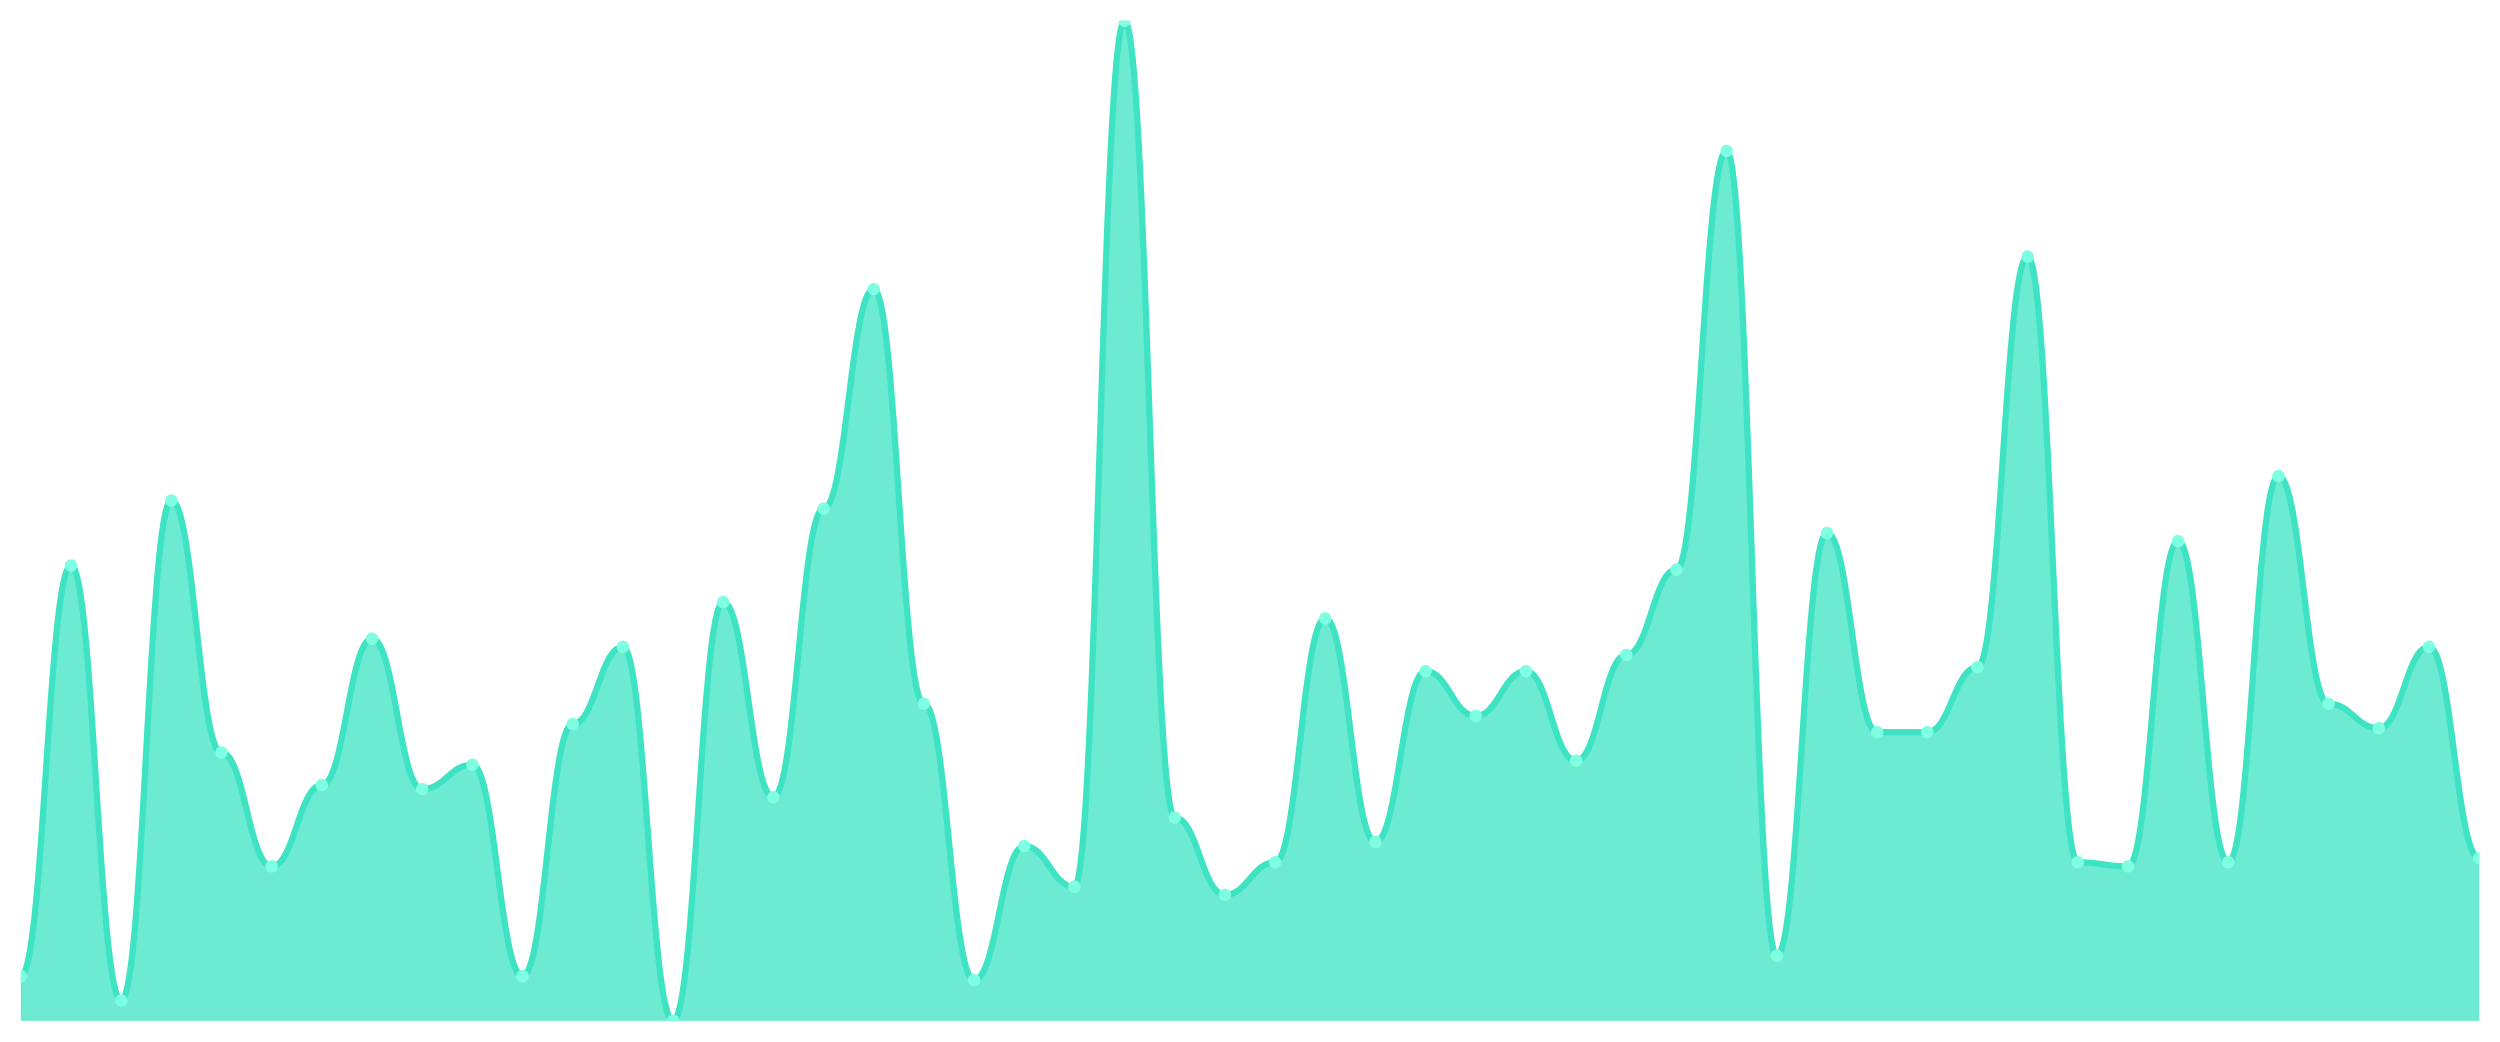
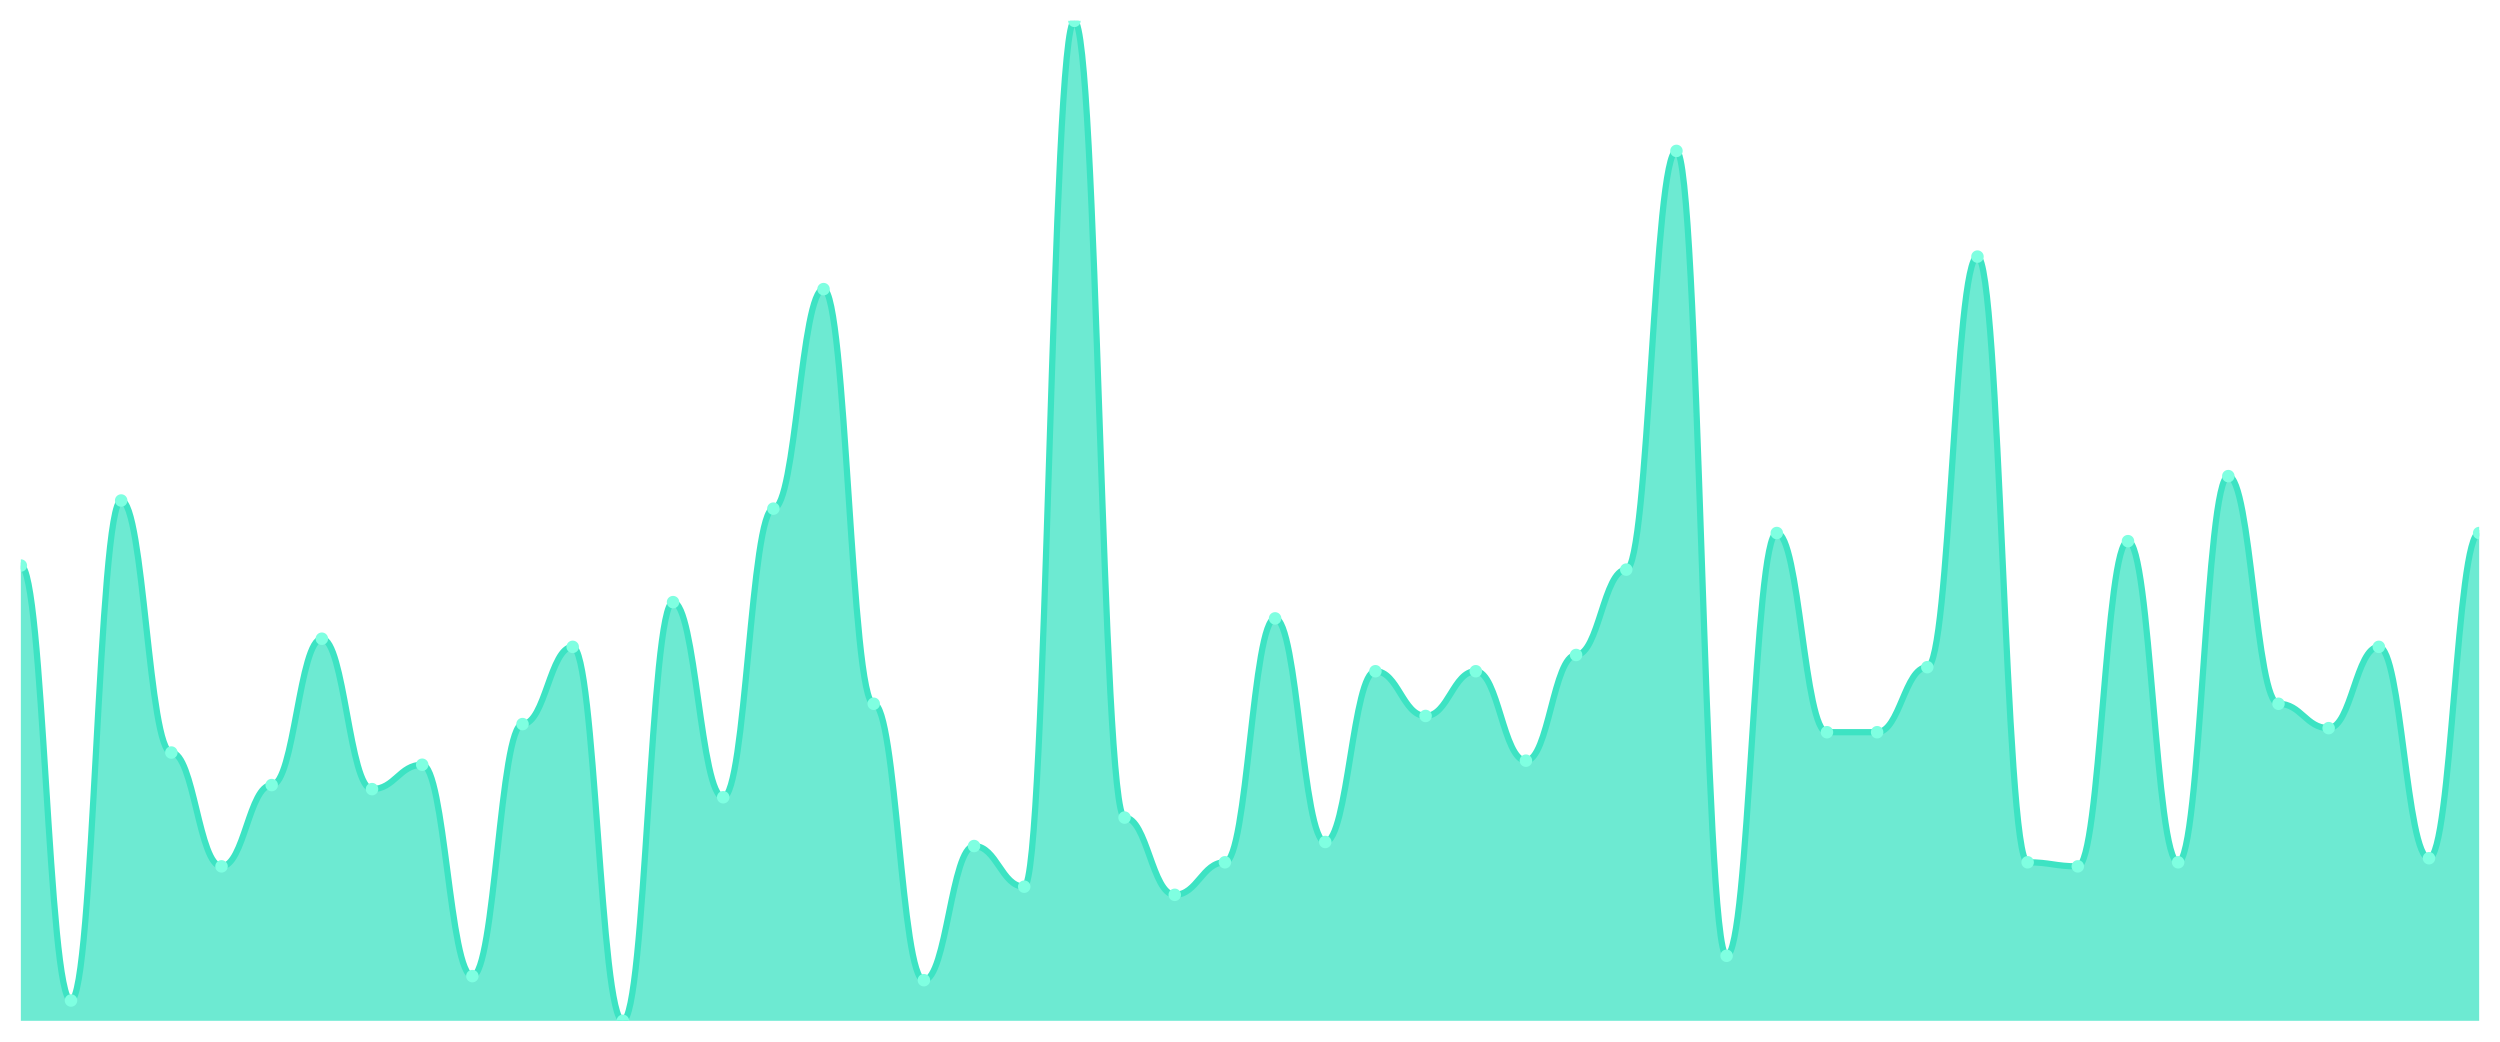
<svg xmlns="http://www.w3.org/2000/svg" viewBox="0 0 1200 500" width="1200" height="500">
  <defs>
    <clipPath id="c">
      <rect x="10" y="10" width="1180" height="480" />
    </clipPath>
  </defs>
  <rect width="1200" height="500" fill="none" />
  <g clip-path="url(#c)">
-     <path d="M 10,490 L 10,468.537 C 20.837,468.537 23.245,271.463 34.082,271.463 C 44.918,271.463 47.327,480.244 58.163,480.244 C 69,480.244 71.408,240.244 82.245,240.244 C 93.082,240.244 95.49,361.22 106.327,361.22 C 117.163,361.22 119.571,415.854 130.408,415.854 C 141.245,415.854 143.653,376.829 154.49,376.829 C 165.327,376.829 167.735,306.585 178.571,306.585 C 189.408,306.585 191.816,378.78 202.653,378.78 C 213.49,378.78 215.898,367.073 226.735,367.073 C 237.571,367.073 239.98,468.537 250.816,468.537 C 261.653,468.537 264.061,347.561 274.898,347.561 C 285.735,347.561 288.143,310.488 298.98,310.488 C 309.816,310.488 312.224,490 323.061,490 C 333.898,490 336.306,289.024 347.143,289.024 C 357.98,289.024 360.388,382.683 371.224,382.683 C 382.061,382.683 384.469,244.146 395.306,244.146 C 406.143,244.146 408.551,138.78 419.388,138.78 C 430.224,138.78 432.633,337.805 443.469,337.805 C 454.306,337.805 456.714,470.488 467.551,470.488 C 478.388,470.488 480.796,406.098 491.633,406.098 C 502.469,406.098 504.878,425.61 515.714,425.61 C 526.551,425.61 528.959,10 539.796,10 C 550.633,10 553.041,392.439 563.878,392.439 C 574.714,392.439 577.122,429.512 587.959,429.512 C 598.796,429.512 601.204,413.902 612.041,413.902 C 622.878,413.902 625.286,296.829 636.122,296.829 C 646.959,296.829 649.367,404.146 660.204,404.146 C 671.041,404.146 673.449,322.195 684.286,322.195 C 695.122,322.195 697.531,343.659 708.367,343.659 C 719.204,343.659 721.612,322.195 732.449,322.195 C 743.286,322.195 745.694,365.122 756.531,365.122 C 767.367,365.122 769.776,314.39 780.612,314.39 C 791.449,314.39 793.857,273.415 804.694,273.415 C 815.531,273.415 817.939,72.439 828.776,72.439 C 839.612,72.439 842.02,458.78 852.857,458.78 C 863.694,458.78 866.102,255.854 876.939,255.854 C 887.776,255.854 890.184,351.463 901.02,351.463 C 911.857,351.463 914.265,351.463 925.102,351.463 C 935.939,351.463 938.347,320.244 949.184,320.244 C 960.02,320.244 962.429,123.171 973.265,123.171 C 984.102,123.171 986.51,413.902 997.347,413.902 C 1008.184,413.902 1010.592,415.854 1021.429,415.854 C 1032.265,415.854 1034.673,259.756 1045.51,259.756 C 1056.347,259.756 1058.755,413.902 1069.592,413.902 C 1080.429,413.902 1082.837,228.537 1093.673,228.537 C 1104.51,228.537 1106.918,337.805 1117.755,337.805 C 1128.592,337.805 1131,349.512 1141.837,349.512 C 1152.673,349.512 1155.082,310.488 1165.918,310.488 C 1176.755,310.488 1179.163,411.951 1190,411.951 L 1190,490 Z" fill="rgba(61,227,195,0.75)" />
-     <path d="M 10,468.537 C 20.837,468.537 23.245,271.463 34.082,271.463 C 44.918,271.463 47.327,480.244 58.163,480.244 C 69,480.244 71.408,240.244 82.245,240.244 C 93.082,240.244 95.49,361.22 106.327,361.22 C 117.163,361.22 119.571,415.854 130.408,415.854 C 141.245,415.854 143.653,376.829 154.49,376.829 C 165.327,376.829 167.735,306.585 178.571,306.585 C 189.408,306.585 191.816,378.78 202.653,378.78 C 213.49,378.78 215.898,367.073 226.735,367.073 C 237.571,367.073 239.98,468.537 250.816,468.537 C 261.653,468.537 264.061,347.561 274.898,347.561 C 285.735,347.561 288.143,310.488 298.98,310.488 C 309.816,310.488 312.224,490 323.061,490 C 333.898,490 336.306,289.024 347.143,289.024 C 357.98,289.024 360.388,382.683 371.224,382.683 C 382.061,382.683 384.469,244.146 395.306,244.146 C 406.143,244.146 408.551,138.78 419.388,138.78 C 430.224,138.78 432.633,337.805 443.469,337.805 C 454.306,337.805 456.714,470.488 467.551,470.488 C 478.388,470.488 480.796,406.098 491.633,406.098 C 502.469,406.098 504.878,425.61 515.714,425.61 C 526.551,425.61 528.959,10 539.796,10 C 550.633,10 553.041,392.439 563.878,392.439 C 574.714,392.439 577.122,429.512 587.959,429.512 C 598.796,429.512 601.204,413.902 612.041,413.902 C 622.878,413.902 625.286,296.829 636.122,296.829 C 646.959,296.829 649.367,404.146 660.204,404.146 C 671.041,404.146 673.449,322.195 684.286,322.195 C 695.122,322.195 697.531,343.659 708.367,343.659 C 719.204,343.659 721.612,322.195 732.449,322.195 C 743.286,322.195 745.694,365.122 756.531,365.122 C 767.367,365.122 769.776,314.39 780.612,314.39 C 791.449,314.39 793.857,273.415 804.694,273.415 C 815.531,273.415 817.939,72.439 828.776,72.439 C 839.612,72.439 842.02,458.78 852.857,458.78 C 863.694,458.78 866.102,255.854 876.939,255.854 C 887.776,255.854 890.184,351.463 901.02,351.463 C 911.857,351.463 914.265,351.463 925.102,351.463 C 935.939,351.463 938.347,320.244 949.184,320.244 C 960.02,320.244 962.429,123.171 973.265,123.171 C 984.102,123.171 986.51,413.902 997.347,413.902 C 1008.184,413.902 1010.592,415.854 1021.429,415.854 C 1032.265,415.854 1034.673,259.756 1045.51,259.756 C 1056.347,259.756 1058.755,413.902 1069.592,413.902 C 1080.429,413.902 1082.837,228.537 1093.673,228.537 C 1104.51,228.537 1106.918,337.805 1117.755,337.805 C 1128.592,337.805 1131,349.512 1141.837,349.512 C 1152.673,349.512 1155.082,310.488 1165.918,310.488 C 1176.755,310.488 1179.163,411.951 1190,411.951" fill="none" stroke="#3de3c3" stroke-width="3" stroke-linecap="round" stroke-linejoin="round" />
-     <circle cx="10" cy="468.537" r="3" fill="#7fffe1" />
-     <circle cx="34.082" cy="271.463" r="3" fill="#7fffe1" />
-     <circle cx="58.163" cy="480.244" r="3" fill="#7fffe1" />
-     <circle cx="82.245" cy="240.244" r="3" fill="#7fffe1" />
-     <circle cx="106.327" cy="361.22" r="3" fill="#7fffe1" />
-     <circle cx="130.408" cy="415.854" r="3" fill="#7fffe1" />
-     <circle cx="154.49" cy="376.829" r="3" fill="#7fffe1" />
-     <circle cx="178.571" cy="306.585" r="3" fill="#7fffe1" />
-     <circle cx="202.653" cy="378.78" r="3" fill="#7fffe1" />
-     <circle cx="226.735" cy="367.073" r="3" fill="#7fffe1" />
-     <circle cx="250.816" cy="468.537" r="3" fill="#7fffe1" />
-     <circle cx="274.898" cy="347.561" r="3" fill="#7fffe1" />
-     <circle cx="298.98" cy="310.488" r="3" fill="#7fffe1" />
-     <circle cx="323.061" cy="490" r="3" fill="#7fffe1" />
-     <circle cx="347.143" cy="289.024" r="3" fill="#7fffe1" />
-     <circle cx="371.224" cy="382.683" r="3" fill="#7fffe1" />
-     <circle cx="395.306" cy="244.146" r="3" fill="#7fffe1" />
-     <circle cx="419.388" cy="138.78" r="3" fill="#7fffe1" />
-     <circle cx="443.469" cy="337.805" r="3" fill="#7fffe1" />
-     <circle cx="467.551" cy="470.488" r="3" fill="#7fffe1" />
-     <circle cx="491.633" cy="406.098" r="3" fill="#7fffe1" />
-     <circle cx="515.714" cy="425.61" r="3" fill="#7fffe1" />
-     <circle cx="539.796" cy="10" r="3" fill="#7fffe1" />
-     <circle cx="563.878" cy="392.439" r="3" fill="#7fffe1" />
-     <circle cx="587.959" cy="429.512" r="3" fill="#7fffe1" />
-     <circle cx="612.041" cy="413.902" r="3" fill="#7fffe1" />
-     <circle cx="636.122" cy="296.829" r="3" fill="#7fffe1" />
-     <circle cx="660.204" cy="404.146" r="3" fill="#7fffe1" />
-     <circle cx="684.286" cy="322.195" r="3" fill="#7fffe1" />
-     <circle cx="708.367" cy="343.659" r="3" fill="#7fffe1" />
-     <circle cx="732.449" cy="322.195" r="3" fill="#7fffe1" />
-     <circle cx="756.531" cy="365.122" r="3" fill="#7fffe1" />
-     <circle cx="780.612" cy="314.39" r="3" fill="#7fffe1" />
-     <circle cx="804.694" cy="273.415" r="3" fill="#7fffe1" />
-     <circle cx="828.776" cy="72.439" r="3" fill="#7fffe1" />
-     <circle cx="852.857" cy="458.78" r="3" fill="#7fffe1" />
-     <circle cx="876.939" cy="255.854" r="3" fill="#7fffe1" />
+     <path d="M 10,490 L 10,271.463 C 20.837,271.463 23.245,480.244 34.082,480.244 C 44.918,480.244 47.327,240.244 58.163,240.244 C 69,240.244 71.408,361.22 82.245,361.22 C 93.082,361.22 95.49,415.854 106.327,415.854 C 117.163,415.854 119.571,376.829 130.408,376.829 C 141.245,376.829 143.653,306.585 154.49,306.585 C 165.327,306.585 167.735,378.78 178.571,378.78 C 189.408,378.78 191.816,367.073 202.653,367.073 C 213.49,367.073 215.898,468.537 226.735,468.537 C 237.571,468.537 239.98,347.561 250.816,347.561 C 261.653,347.561 264.061,310.488 274.898,310.488 C 285.735,310.488 288.143,490 298.98,490 C 309.816,490 312.224,289.024 323.061,289.024 C 333.898,289.024 336.306,382.683 347.143,382.683 C 357.98,382.683 360.388,244.146 371.224,244.146 C 382.061,244.146 384.469,138.78 395.306,138.78 C 406.143,138.78 408.551,337.805 419.388,337.805 C 430.224,337.805 432.633,470.488 443.469,470.488 C 454.306,470.488 456.714,406.098 467.551,406.098 C 478.388,406.098 480.796,425.61 491.633,425.61 C 502.469,425.61 504.878,10 515.714,10 C 526.551,10 528.959,392.439 539.796,392.439 C 550.633,392.439 553.041,429.512 563.878,429.512 C 574.714,429.512 577.122,413.902 587.959,413.902 C 598.796,413.902 601.204,296.829 612.041,296.829 C 622.878,296.829 625.286,404.146 636.122,404.146 C 646.959,404.146 649.367,322.195 660.204,322.195 C 671.041,322.195 673.449,343.659 684.286,343.659 C 695.122,343.659 697.531,322.195 708.367,322.195 C 719.204,322.195 721.612,365.122 732.449,365.122 C 743.286,365.122 745.694,314.39 756.531,314.39 C 767.367,314.39 769.776,273.415 780.612,273.415 C 791.449,273.415 793.857,72.439 804.694,72.439 C 815.531,72.439 817.939,458.78 828.776,458.78 C 839.612,458.78 842.02,255.854 852.857,255.854 C 863.694,255.854 866.102,351.463 876.939,351.463 C 887.776,351.463 890.184,351.463 901.02,351.463 C 911.857,351.463 914.265,320.244 925.102,320.244 C 935.939,320.244 938.347,123.171 949.184,123.171 C 960.02,123.171 962.429,413.902 973.265,413.902 C 984.102,413.902 986.51,415.854 997.347,415.854 C 1008.184,415.854 1010.592,259.756 1021.429,259.756 C 1032.265,259.756 1034.673,413.902 1045.51,413.902 C 1056.347,413.902 1058.755,228.537 1069.592,228.537 C 1080.429,228.537 1082.837,337.805 1093.673,337.805 C 1104.51,337.805 1106.918,349.512 1117.755,349.512 C 1128.592,349.512 1131,310.488 1141.837,310.488 C 1152.673,310.488 1155.082,411.951 1165.918,411.951 C 1176.755,411.951 1179.163,255.854 1190,255.854 L 1190,490 Z" fill="rgba(61,227,195,0.75)" />
+     <path d="M 10,271.463 C 20.837,271.463 23.245,480.244 34.082,480.244 C 44.918,480.244 47.327,240.244 58.163,240.244 C 69,240.244 71.408,361.22 82.245,361.22 C 93.082,361.22 95.49,415.854 106.327,415.854 C 117.163,415.854 119.571,376.829 130.408,376.829 C 141.245,376.829 143.653,306.585 154.49,306.585 C 165.327,306.585 167.735,378.78 178.571,378.78 C 189.408,378.78 191.816,367.073 202.653,367.073 C 213.49,367.073 215.898,468.537 226.735,468.537 C 237.571,468.537 239.98,347.561 250.816,347.561 C 261.653,347.561 264.061,310.488 274.898,310.488 C 285.735,310.488 288.143,490 298.98,490 C 309.816,490 312.224,289.024 323.061,289.024 C 333.898,289.024 336.306,382.683 347.143,382.683 C 357.98,382.683 360.388,244.146 371.224,244.146 C 382.061,244.146 384.469,138.78 395.306,138.78 C 406.143,138.78 408.551,337.805 419.388,337.805 C 430.224,337.805 432.633,470.488 443.469,470.488 C 454.306,470.488 456.714,406.098 467.551,406.098 C 478.388,406.098 480.796,425.61 491.633,425.61 C 502.469,425.61 504.878,10 515.714,10 C 526.551,10 528.959,392.439 539.796,392.439 C 550.633,392.439 553.041,429.512 563.878,429.512 C 574.714,429.512 577.122,413.902 587.959,413.902 C 598.796,413.902 601.204,296.829 612.041,296.829 C 622.878,296.829 625.286,404.146 636.122,404.146 C 646.959,404.146 649.367,322.195 660.204,322.195 C 671.041,322.195 673.449,343.659 684.286,343.659 C 695.122,343.659 697.531,322.195 708.367,322.195 C 719.204,322.195 721.612,365.122 732.449,365.122 C 743.286,365.122 745.694,314.39 756.531,314.39 C 767.367,314.39 769.776,273.415 780.612,273.415 C 791.449,273.415 793.857,72.439 804.694,72.439 C 815.531,72.439 817.939,458.78 828.776,458.78 C 839.612,458.78 842.02,255.854 852.857,255.854 C 863.694,255.854 866.102,351.463 876.939,351.463 C 887.776,351.463 890.184,351.463 901.02,351.463 C 911.857,351.463 914.265,320.244 925.102,320.244 C 935.939,320.244 938.347,123.171 949.184,123.171 C 960.02,123.171 962.429,413.902 973.265,413.902 C 984.102,413.902 986.51,415.854 997.347,415.854 C 1008.184,415.854 1010.592,259.756 1021.429,259.756 C 1032.265,259.756 1034.673,413.902 1045.51,413.902 C 1056.347,413.902 1058.755,228.537 1069.592,228.537 C 1080.429,228.537 1082.837,337.805 1093.673,337.805 C 1104.51,337.805 1106.918,349.512 1117.755,349.512 C 1128.592,349.512 1131,310.488 1141.837,310.488 C 1152.673,310.488 1155.082,411.951 1165.918,411.951 C 1176.755,411.951 1179.163,255.854 1190,255.854" fill="none" stroke="#3de3c3" stroke-width="3" stroke-linecap="round" stroke-linejoin="round" />
+     <circle cx="10" cy="271.463" r="3" fill="#7fffe1" />
+     <circle cx="34.082" cy="480.244" r="3" fill="#7fffe1" />
+     <circle cx="58.163" cy="240.244" r="3" fill="#7fffe1" />
+     <circle cx="82.245" cy="361.22" r="3" fill="#7fffe1" />
+     <circle cx="106.327" cy="415.854" r="3" fill="#7fffe1" />
+     <circle cx="130.408" cy="376.829" r="3" fill="#7fffe1" />
+     <circle cx="154.49" cy="306.585" r="3" fill="#7fffe1" />
+     <circle cx="178.571" cy="378.78" r="3" fill="#7fffe1" />
+     <circle cx="202.653" cy="367.073" r="3" fill="#7fffe1" />
+     <circle cx="226.735" cy="468.537" r="3" fill="#7fffe1" />
+     <circle cx="250.816" cy="347.561" r="3" fill="#7fffe1" />
+     <circle cx="274.898" cy="310.488" r="3" fill="#7fffe1" />
+     <circle cx="298.98" cy="490" r="3" fill="#7fffe1" />
+     <circle cx="323.061" cy="289.024" r="3" fill="#7fffe1" />
+     <circle cx="347.143" cy="382.683" r="3" fill="#7fffe1" />
+     <circle cx="371.224" cy="244.146" r="3" fill="#7fffe1" />
+     <circle cx="395.306" cy="138.78" r="3" fill="#7fffe1" />
+     <circle cx="419.388" cy="337.805" r="3" fill="#7fffe1" />
+     <circle cx="443.469" cy="470.488" r="3" fill="#7fffe1" />
+     <circle cx="467.551" cy="406.098" r="3" fill="#7fffe1" />
+     <circle cx="491.633" cy="425.61" r="3" fill="#7fffe1" />
+     <circle cx="515.714" cy="10" r="3" fill="#7fffe1" />
+     <circle cx="539.796" cy="392.439" r="3" fill="#7fffe1" />
+     <circle cx="563.878" cy="429.512" r="3" fill="#7fffe1" />
+     <circle cx="587.959" cy="413.902" r="3" fill="#7fffe1" />
+     <circle cx="612.041" cy="296.829" r="3" fill="#7fffe1" />
+     <circle cx="636.122" cy="404.146" r="3" fill="#7fffe1" />
+     <circle cx="660.204" cy="322.195" r="3" fill="#7fffe1" />
+     <circle cx="684.286" cy="343.659" r="3" fill="#7fffe1" />
+     <circle cx="708.367" cy="322.195" r="3" fill="#7fffe1" />
+     <circle cx="732.449" cy="365.122" r="3" fill="#7fffe1" />
+     <circle cx="756.531" cy="314.39" r="3" fill="#7fffe1" />
+     <circle cx="780.612" cy="273.415" r="3" fill="#7fffe1" />
+     <circle cx="804.694" cy="72.439" r="3" fill="#7fffe1" />
+     <circle cx="828.776" cy="458.78" r="3" fill="#7fffe1" />
+     <circle cx="852.857" cy="255.854" r="3" fill="#7fffe1" />
+     <circle cx="876.939" cy="351.463" r="3" fill="#7fffe1" />
    <circle cx="901.02" cy="351.463" r="3" fill="#7fffe1" />
-     <circle cx="925.102" cy="351.463" r="3" fill="#7fffe1" />
-     <circle cx="949.184" cy="320.244" r="3" fill="#7fffe1" />
-     <circle cx="973.265" cy="123.171" r="3" fill="#7fffe1" />
-     <circle cx="997.347" cy="413.902" r="3" fill="#7fffe1" />
-     <circle cx="1021.429" cy="415.854" r="3" fill="#7fffe1" />
-     <circle cx="1045.51" cy="259.756" r="3" fill="#7fffe1" />
-     <circle cx="1069.592" cy="413.902" r="3" fill="#7fffe1" />
-     <circle cx="1093.673" cy="228.537" r="3" fill="#7fffe1" />
-     <circle cx="1117.755" cy="337.805" r="3" fill="#7fffe1" />
-     <circle cx="1141.837" cy="349.512" r="3" fill="#7fffe1" />
-     <circle cx="1165.918" cy="310.488" r="3" fill="#7fffe1" />
-     <circle cx="1190" cy="411.951" r="3" fill="#7fffe1" />
+     <circle cx="925.102" cy="320.244" r="3" fill="#7fffe1" />
+     <circle cx="949.184" cy="123.171" r="3" fill="#7fffe1" />
+     <circle cx="973.265" cy="413.902" r="3" fill="#7fffe1" />
+     <circle cx="997.347" cy="415.854" r="3" fill="#7fffe1" />
+     <circle cx="1021.429" cy="259.756" r="3" fill="#7fffe1" />
+     <circle cx="1045.51" cy="413.902" r="3" fill="#7fffe1" />
+     <circle cx="1069.592" cy="228.537" r="3" fill="#7fffe1" />
+     <circle cx="1093.673" cy="337.805" r="3" fill="#7fffe1" />
+     <circle cx="1117.755" cy="349.512" r="3" fill="#7fffe1" />
+     <circle cx="1141.837" cy="310.488" r="3" fill="#7fffe1" />
+     <circle cx="1165.918" cy="411.951" r="3" fill="#7fffe1" />
+     <circle cx="1190" cy="255.854" r="3" fill="#7fffe1" />
  </g>
</svg>
